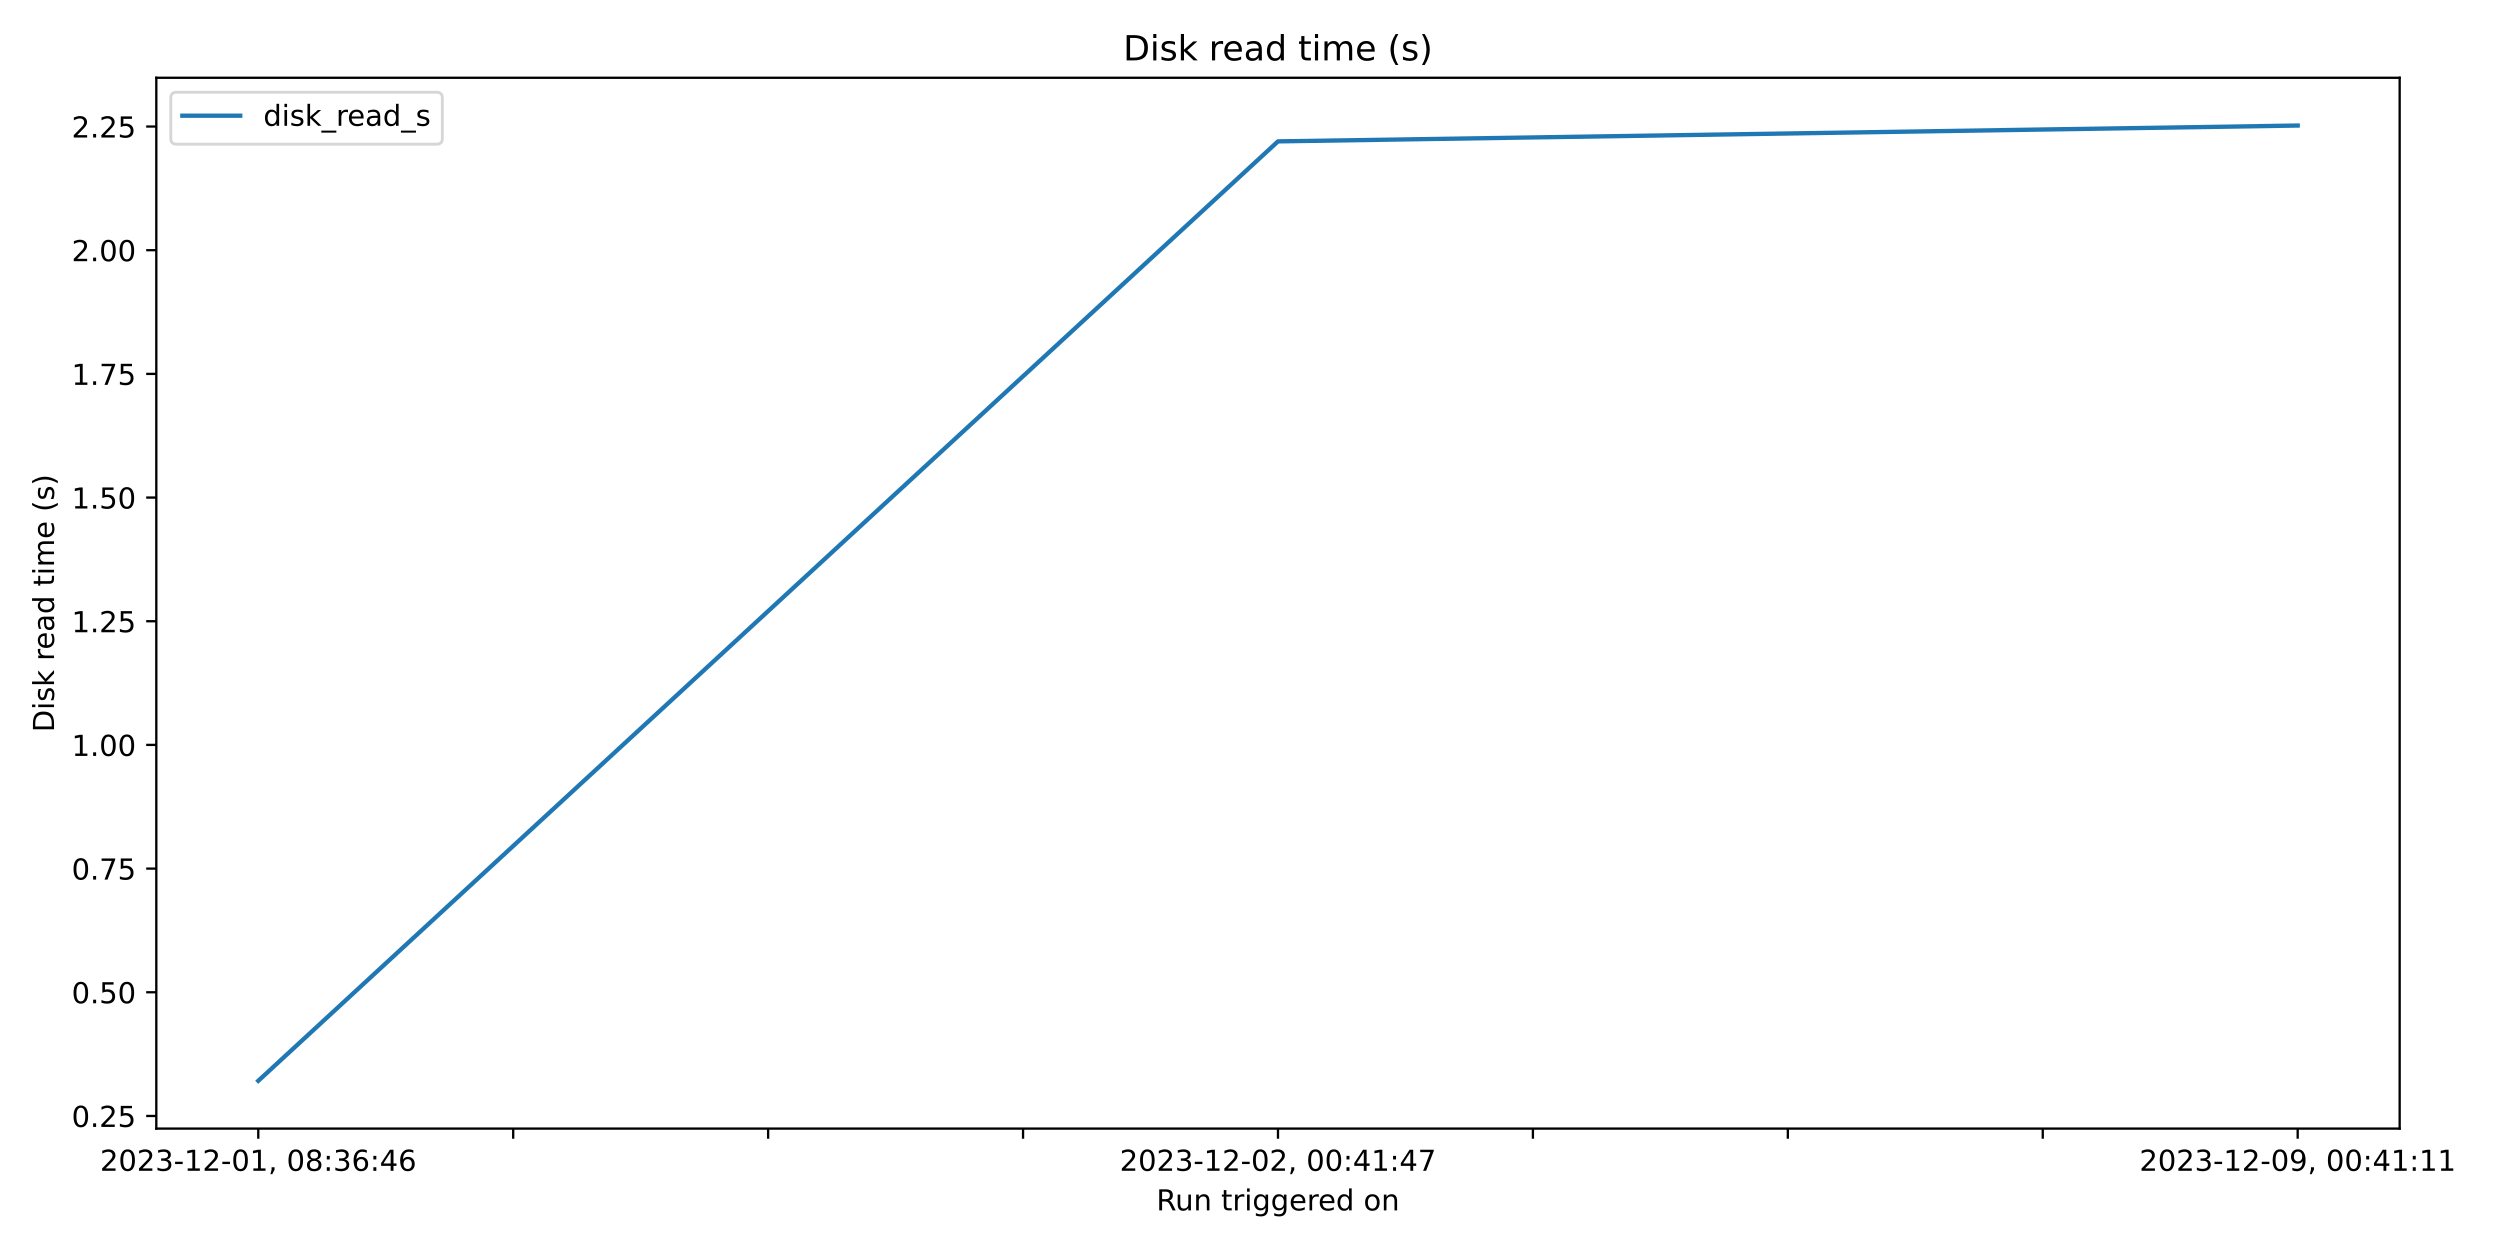
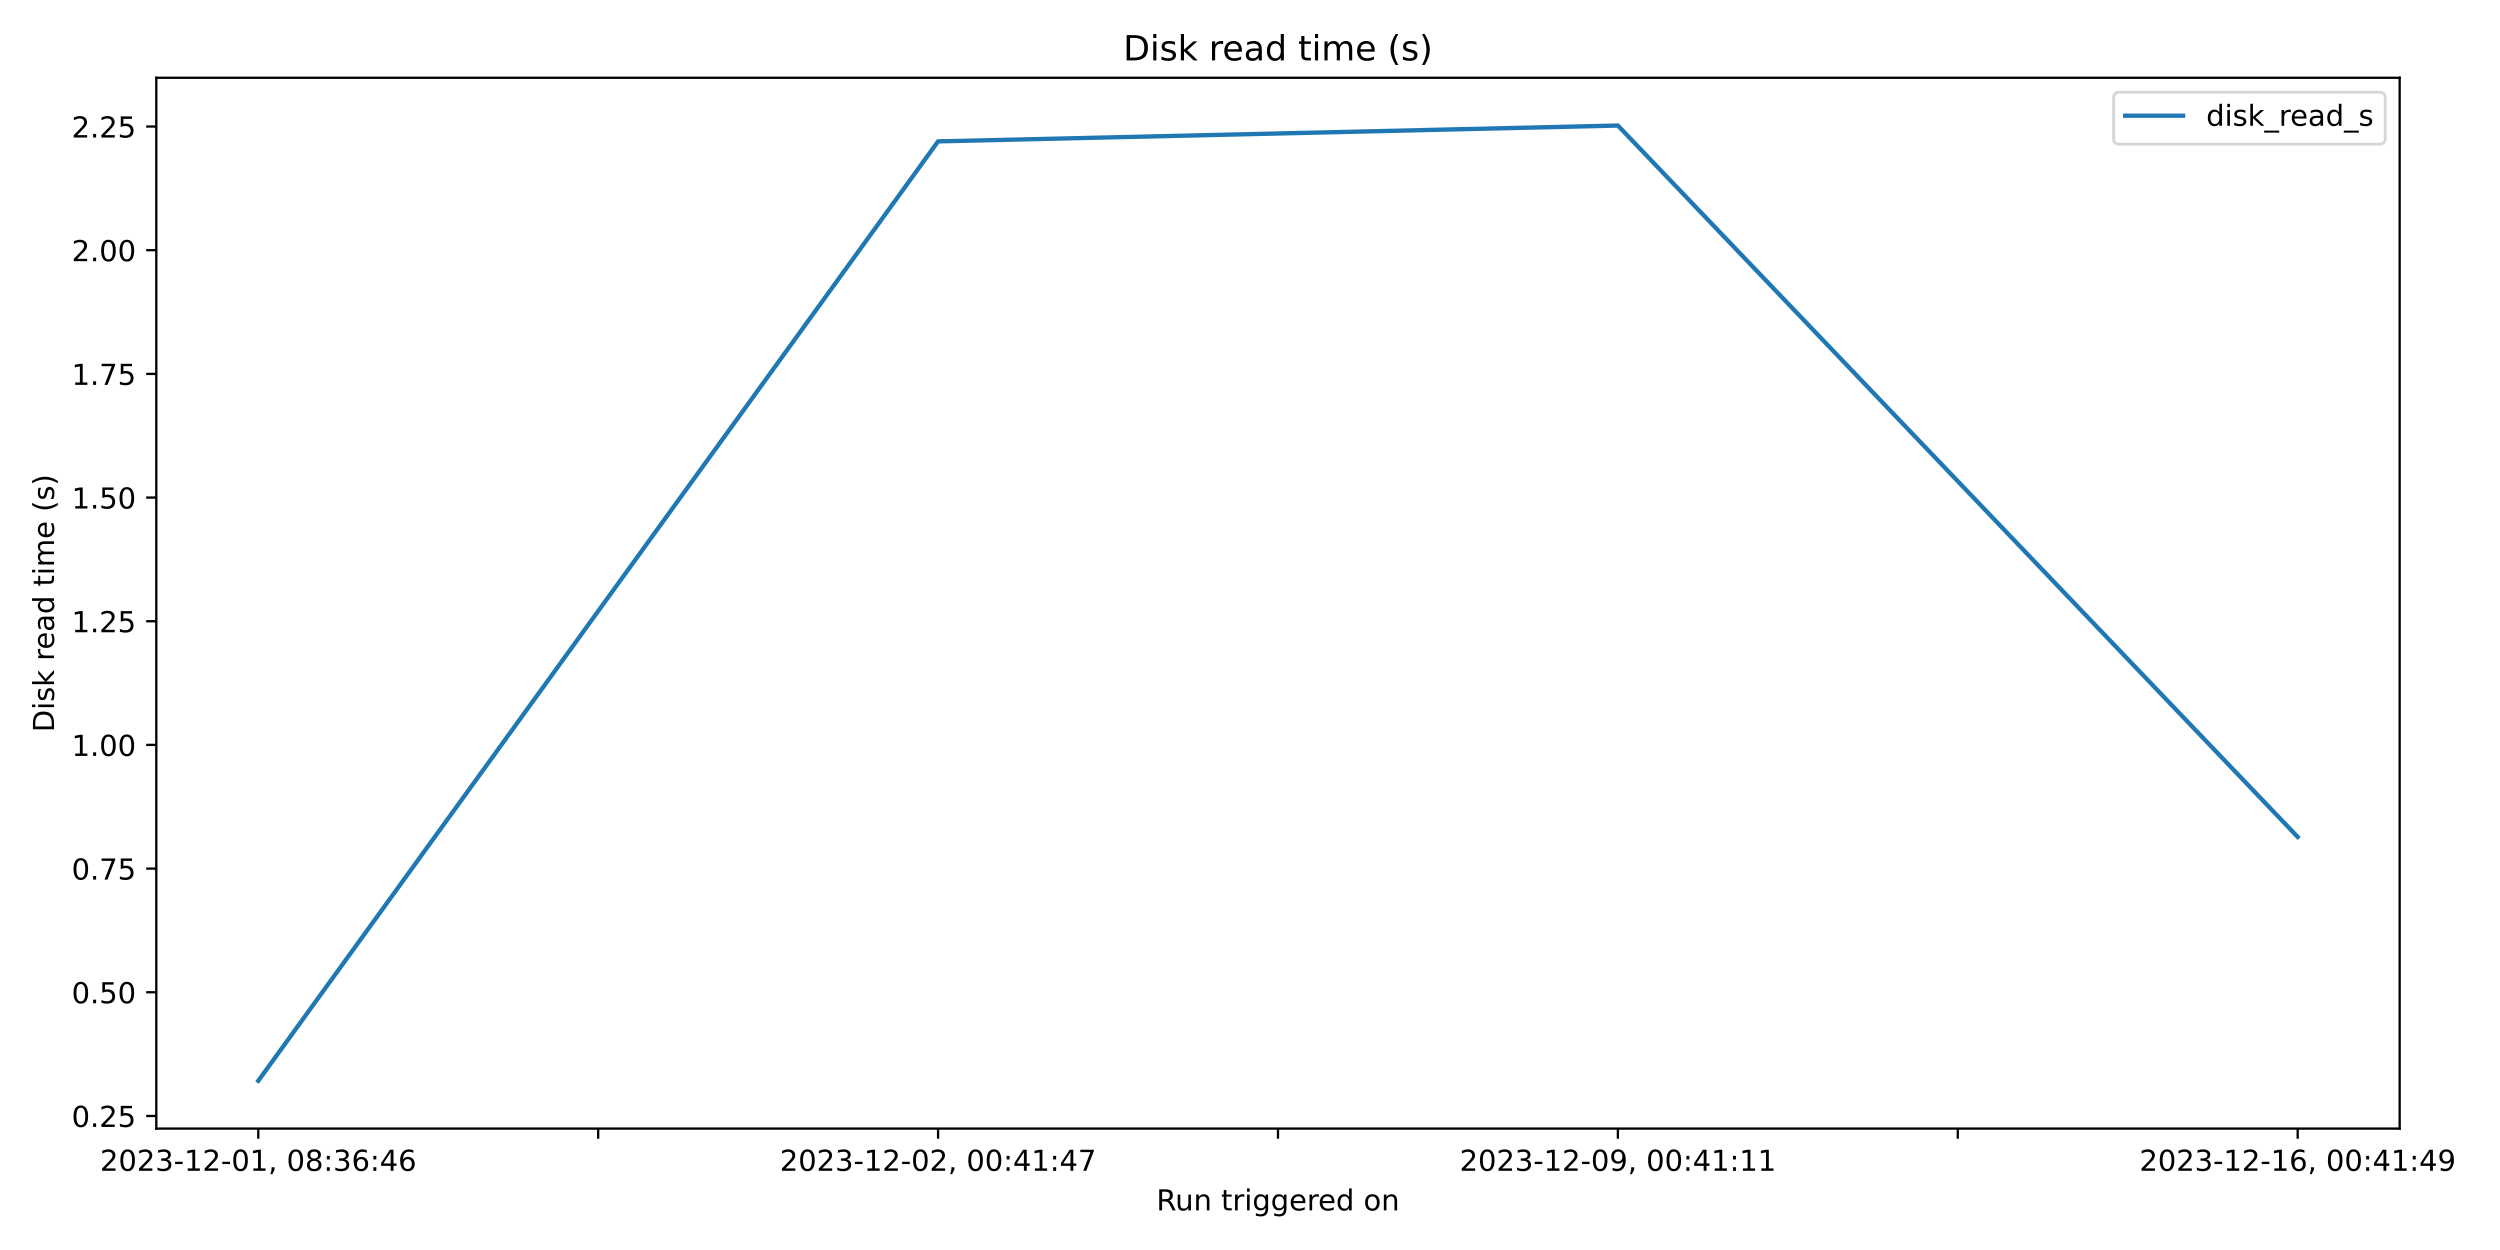
<svg xmlns="http://www.w3.org/2000/svg" xmlns:xlink="http://www.w3.org/1999/xlink" width="864pt" height="432pt" viewBox="0 0 864 432" version="1.1">
  <defs>
    <style type="text/css">*{stroke-linejoin: round; stroke-linecap: butt}</style>
  </defs>
  <g id="figure_1">
    <g id="patch_1">
      <path d="M 0 432  L 864 432  L 864 0  L 0 0  z " style="fill: #ffffff" />
    </g>
    <g id="axes_1">
      <g id="patch_2">
        <path d="M 54.02 390.04  L 829.321 390.04  L 829.321 26.88  L 54.02 26.88  z " style="fill: #ffffff" />
      </g>
      <g id="matplotlib.axis_1">
        <g id="xtick_1">
          <g id="line2d_1">
            <defs>
-               <path id="m544ac8b5ae" d="M 0 0  L 0 3.5  " style="stroke: #000000; stroke-width: 0.8" />
+               <path id="mc247a9d60a" d="M 0 0  L 0 3.5  " style="stroke: #000000; stroke-width: 0.8" />
            </defs>
            <g>
-               <use xlink:href="#m544ac8b5ae" x="89.261" y="390.04" style="stroke: #000000; stroke-width: 0.8" />
+               <use xlink:href="#mc247a9d60a" x="89.261" y="390.04" style="stroke: #000000; stroke-width: 0.8" />
            </g>
          </g>
          <g id="text_1">
            <g transform="translate(34.56878 404.6384) scale(0.1 -0.1)">
              <defs>
                <path id="DejaVuSans-32" d="M 1228 531  L 3431 531  L 3431 0  L 469 0  L 469 531  Q 828 903 1448 1529  Q 2069 2156 2228 2338  Q 2531 2678 2651 2914  Q 2772 3150 2772 3378  Q 2772 3750 2511 3984  Q 2250 4219 1831 4219  Q 1534 4219 1204 4116  Q 875 4013 500 3803  L 500 4441  Q 881 4594 1212 4672  Q 1544 4750 1819 4750  Q 2544 4750 2975 4387  Q 3406 4025 3406 3419  Q 3406 3131 3298 2873  Q 3191 2616 2906 2266  Q 2828 2175 2409 1742  Q 1991 1309 1228 531  z " transform="scale(0.015625)" />
                <path id="DejaVuSans-30" d="M 2034 4250  Q 1547 4250 1301 3770  Q 1056 3291 1056 2328  Q 1056 1369 1301 889  Q 1547 409 2034 409  Q 2525 409 2770 889  Q 3016 1369 3016 2328  Q 3016 3291 2770 3770  Q 2525 4250 2034 4250  z M 2034 4750  Q 2819 4750 3233 4129  Q 3647 3509 3647 2328  Q 3647 1150 3233 529  Q 2819 -91 2034 -91  Q 1250 -91 836 529  Q 422 1150 422 2328  Q 422 3509 836 4129  Q 1250 4750 2034 4750  z " transform="scale(0.015625)" />
                <path id="DejaVuSans-33" d="M 2597 2516  Q 3050 2419 3304 2112  Q 3559 1806 3559 1356  Q 3559 666 3084 287  Q 2609 -91 1734 -91  Q 1441 -91 1130 -33  Q 819 25 488 141  L 488 750  Q 750 597 1062 519  Q 1375 441 1716 441  Q 2309 441 2620 675  Q 2931 909 2931 1356  Q 2931 1769 2642 2001  Q 2353 2234 1838 2234  L 1294 2234  L 1294 2753  L 1863 2753  Q 2328 2753 2575 2939  Q 2822 3125 2822 3475  Q 2822 3834 2567 4026  Q 2313 4219 1838 4219  Q 1578 4219 1281 4162  Q 984 4106 628 3988  L 628 4550  Q 988 4650 1302 4700  Q 1616 4750 1894 4750  Q 2613 4750 3031 4423  Q 3450 4097 3450 3541  Q 3450 3153 3228 2886  Q 3006 2619 2597 2516  z " transform="scale(0.015625)" />
                <path id="DejaVuSans-2d" d="M 313 2009  L 1997 2009  L 1997 1497  L 313 1497  L 313 2009  z " transform="scale(0.015625)" />
                <path id="DejaVuSans-31" d="M 794 531  L 1825 531  L 1825 4091  L 703 3866  L 703 4441  L 1819 4666  L 2450 4666  L 2450 531  L 3481 531  L 3481 0  L 794 0  L 794 531  z " transform="scale(0.015625)" />
                <path id="DejaVuSans-2c" d="M 750 794  L 1409 794  L 1409 256  L 897 -744  L 494 -744  L 750 256  L 750 794  z " transform="scale(0.015625)" />
                <path id="DejaVuSans-20" transform="scale(0.015625)" />
                <path id="DejaVuSans-38" d="M 2034 2216  Q 1584 2216 1326 1975  Q 1069 1734 1069 1313  Q 1069 891 1326 650  Q 1584 409 2034 409  Q 2484 409 2743 651  Q 3003 894 3003 1313  Q 3003 1734 2745 1975  Q 2488 2216 2034 2216  z M 1403 2484  Q 997 2584 770 2862  Q 544 3141 544 3541  Q 544 4100 942 4425  Q 1341 4750 2034 4750  Q 2731 4750 3128 4425  Q 3525 4100 3525 3541  Q 3525 3141 3298 2862  Q 3072 2584 2669 2484  Q 3125 2378 3379 2068  Q 3634 1759 3634 1313  Q 3634 634 3220 271  Q 2806 -91 2034 -91  Q 1263 -91 848 271  Q 434 634 434 1313  Q 434 1759 690 2068  Q 947 2378 1403 2484  z M 1172 3481  Q 1172 3119 1398 2916  Q 1625 2713 2034 2713  Q 2441 2713 2670 2916  Q 2900 3119 2900 3481  Q 2900 3844 2670 4047  Q 2441 4250 2034 4250  Q 1625 4250 1398 4047  Q 1172 3844 1172 3481  z " transform="scale(0.015625)" />
                <path id="DejaVuSans-3a" d="M 750 794  L 1409 794  L 1409 0  L 750 0  L 750 794  z M 750 3309  L 1409 3309  L 1409 2516  L 750 2516  L 750 3309  z " transform="scale(0.015625)" />
                <path id="DejaVuSans-36" d="M 2113 2584  Q 1688 2584 1439 2293  Q 1191 2003 1191 1497  Q 1191 994 1439 701  Q 1688 409 2113 409  Q 2538 409 2786 701  Q 3034 994 3034 1497  Q 3034 2003 2786 2293  Q 2538 2584 2113 2584  z M 3366 4563  L 3366 3988  Q 3128 4100 2886 4159  Q 2644 4219 2406 4219  Q 1781 4219 1451 3797  Q 1122 3375 1075 2522  Q 1259 2794 1537 2939  Q 1816 3084 2150 3084  Q 2853 3084 3261 2657  Q 3669 2231 3669 1497  Q 3669 778 3244 343  Q 2819 -91 2113 -91  Q 1303 -91 875 529  Q 447 1150 447 2328  Q 447 3434 972 4092  Q 1497 4750 2381 4750  Q 2619 4750 2861 4703  Q 3103 4656 3366 4563  z " transform="scale(0.015625)" />
                <path id="DejaVuSans-34" d="M 2419 4116  L 825 1625  L 2419 1625  L 2419 4116  z M 2253 4666  L 3047 4666  L 3047 1625  L 3713 1625  L 3713 1100  L 3047 1100  L 3047 0  L 2419 0  L 2419 1100  L 313 1100  L 313 1709  L 2253 4666  z " transform="scale(0.015625)" />
              </defs>
              <use xlink:href="#DejaVuSans-32" />
              <use xlink:href="#DejaVuSans-30" x="63.623" />
              <use xlink:href="#DejaVuSans-32" x="127.246" />
              <use xlink:href="#DejaVuSans-33" x="190.869" />
              <use xlink:href="#DejaVuSans-2d" x="254.492" />
              <use xlink:href="#DejaVuSans-31" x="290.576" />
              <use xlink:href="#DejaVuSans-32" x="354.199" />
              <use xlink:href="#DejaVuSans-2d" x="417.822" />
              <use xlink:href="#DejaVuSans-30" x="453.906" />
              <use xlink:href="#DejaVuSans-31" x="517.529" />
              <use xlink:href="#DejaVuSans-2c" x="581.152" />
              <use xlink:href="#DejaVuSans-20" x="612.939" />
              <use xlink:href="#DejaVuSans-30" x="644.727" />
              <use xlink:href="#DejaVuSans-38" x="708.35" />
              <use xlink:href="#DejaVuSans-3a" x="771.973" />
              <use xlink:href="#DejaVuSans-33" x="805.664" />
              <use xlink:href="#DejaVuSans-36" x="869.287" />
              <use xlink:href="#DejaVuSans-3a" x="932.91" />
              <use xlink:href="#DejaVuSans-34" x="966.602" />
              <use xlink:href="#DejaVuSans-36" x="1030.225" />
            </g>
          </g>
        </g>
        <g id="xtick_2">
          <g id="line2d_2">
            <g>
-               <use xlink:href="#m544ac8b5ae" x="177.363" y="390.04" style="stroke: #000000; stroke-width: 0.8" />
+               <use xlink:href="#mc247a9d60a" x="206.731" y="390.04" style="stroke: #000000; stroke-width: 0.8" />
            </g>
          </g>
        </g>
        <g id="xtick_3">
          <g id="line2d_3">
            <g>
-               <use xlink:href="#m544ac8b5ae" x="265.466" y="390.04" style="stroke: #000000; stroke-width: 0.8" />
-             </g>
-           </g>
-         </g>
-         <g id="xtick_4">
-           <g id="line2d_4">
-             <g>
-               <use xlink:href="#m544ac8b5ae" x="353.568" y="390.04" style="stroke: #000000; stroke-width: 0.8" />
-             </g>
-           </g>
-         </g>
-         <g id="xtick_5">
-           <g id="line2d_5">
-             <g>
-               <use xlink:href="#m544ac8b5ae" x="441.671" y="390.04" style="stroke: #000000; stroke-width: 0.8" />
+               <use xlink:href="#mc247a9d60a" x="324.201" y="390.04" style="stroke: #000000; stroke-width: 0.8" />
            </g>
          </g>
          <g id="text_2">
-             <g transform="translate(386.9785 404.6384) scale(0.1 -0.1)">
+             <g transform="translate(269.5086 404.6384) scale(0.1 -0.1)">
              <defs>
                <path id="DejaVuSans-37" d="M 525 4666  L 3525 4666  L 3525 4397  L 1831 0  L 1172 0  L 2766 4134  L 525 4134  L 525 4666  z " transform="scale(0.015625)" />
              </defs>
              <use xlink:href="#DejaVuSans-32" />
              <use xlink:href="#DejaVuSans-30" x="63.623" />
              <use xlink:href="#DejaVuSans-32" x="127.246" />
              <use xlink:href="#DejaVuSans-33" x="190.869" />
              <use xlink:href="#DejaVuSans-2d" x="254.492" />
              <use xlink:href="#DejaVuSans-31" x="290.576" />
              <use xlink:href="#DejaVuSans-32" x="354.199" />
              <use xlink:href="#DejaVuSans-2d" x="417.822" />
              <use xlink:href="#DejaVuSans-30" x="453.906" />
              <use xlink:href="#DejaVuSans-32" x="517.529" />
              <use xlink:href="#DejaVuSans-2c" x="581.152" />
              <use xlink:href="#DejaVuSans-20" x="612.939" />
              <use xlink:href="#DejaVuSans-30" x="644.727" />
              <use xlink:href="#DejaVuSans-30" x="708.35" />
              <use xlink:href="#DejaVuSans-3a" x="771.973" />
              <use xlink:href="#DejaVuSans-34" x="805.664" />
              <use xlink:href="#DejaVuSans-31" x="869.287" />
              <use xlink:href="#DejaVuSans-3a" x="932.91" />
              <use xlink:href="#DejaVuSans-34" x="966.602" />
              <use xlink:href="#DejaVuSans-37" x="1030.225" />
            </g>
          </g>
        </g>
-         <g id="xtick_6">
-           <g id="line2d_6">
-             <g>
-               <use xlink:href="#m544ac8b5ae" x="529.773" y="390.04" style="stroke: #000000; stroke-width: 0.8" />
-             </g>
-           </g>
-         </g>
-         <g id="xtick_7">
-           <g id="line2d_7">
-             <g>
-               <use xlink:href="#m544ac8b5ae" x="617.876" y="390.04" style="stroke: #000000; stroke-width: 0.8" />
-             </g>
-           </g>
-         </g>
-         <g id="xtick_8">
-           <g id="line2d_8">
-             <g>
-               <use xlink:href="#m544ac8b5ae" x="705.978" y="390.04" style="stroke: #000000; stroke-width: 0.8" />
-             </g>
-           </g>
-         </g>
-         <g id="xtick_9">
-           <g id="line2d_9">
-             <g>
-               <use xlink:href="#m544ac8b5ae" x="794.08" y="390.04" style="stroke: #000000; stroke-width: 0.8" />
+         <g id="xtick_4">
+           <g id="line2d_4">
+             <g>
+               <use xlink:href="#mc247a9d60a" x="441.671" y="390.04" style="stroke: #000000; stroke-width: 0.8" />
+             </g>
+           </g>
+         </g>
+         <g id="xtick_5">
+           <g id="line2d_5">
+             <g>
+               <use xlink:href="#mc247a9d60a" x="559.141" y="390.04" style="stroke: #000000; stroke-width: 0.8" />
            </g>
          </g>
          <g id="text_3">
-             <g transform="translate(739.3882 404.6384) scale(0.1 -0.1)">
+             <g transform="translate(504.4484 404.6384) scale(0.1 -0.1)">
              <defs>
                <path id="DejaVuSans-39" d="M 703 97  L 703 672  Q 941 559 1184 500  Q 1428 441 1663 441  Q 2288 441 2617 861  Q 2947 1281 2994 2138  Q 2813 1869 2534 1725  Q 2256 1581 1919 1581  Q 1219 1581 811 2004  Q 403 2428 403 3163  Q 403 3881 828 4315  Q 1253 4750 1959 4750  Q 2769 4750 3195 4129  Q 3622 3509 3622 2328  Q 3622 1225 3098 567  Q 2575 -91 1691 -91  Q 1453 -91 1209 -44  Q 966 3 703 97  z M 1959 2075  Q 2384 2075 2632 2365  Q 2881 2656 2881 3163  Q 2881 3666 2632 3958  Q 2384 4250 1959 4250  Q 1534 4250 1286 3958  Q 1038 3666 1038 3163  Q 1038 2656 1286 2365  Q 1534 2075 1959 2075  z " transform="scale(0.015625)" />
              </defs>
              <use xlink:href="#DejaVuSans-32" />
              <use xlink:href="#DejaVuSans-30" x="63.623" />
              <use xlink:href="#DejaVuSans-32" x="127.246" />
              <use xlink:href="#DejaVuSans-33" x="190.869" />
              <use xlink:href="#DejaVuSans-2d" x="254.492" />
              <use xlink:href="#DejaVuSans-31" x="290.576" />
              <use xlink:href="#DejaVuSans-32" x="354.199" />
              <use xlink:href="#DejaVuSans-2d" x="417.822" />
              <use xlink:href="#DejaVuSans-30" x="453.906" />
              <use xlink:href="#DejaVuSans-39" x="517.529" />
              <use xlink:href="#DejaVuSans-2c" x="581.152" />
              <use xlink:href="#DejaVuSans-20" x="612.939" />
              <use xlink:href="#DejaVuSans-30" x="644.727" />
              <use xlink:href="#DejaVuSans-30" x="708.35" />
              <use xlink:href="#DejaVuSans-3a" x="771.973" />
              <use xlink:href="#DejaVuSans-34" x="805.664" />
              <use xlink:href="#DejaVuSans-31" x="869.287" />
              <use xlink:href="#DejaVuSans-3a" x="932.91" />
              <use xlink:href="#DejaVuSans-31" x="966.602" />
              <use xlink:href="#DejaVuSans-31" x="1030.225" />
            </g>
          </g>
        </g>
-         <g id="text_4">
+         <g id="xtick_6">
+           <g id="line2d_6">
+             <g>
+               <use xlink:href="#mc247a9d60a" x="676.61" y="390.04" style="stroke: #000000; stroke-width: 0.8" />
+             </g>
+           </g>
+         </g>
+         <g id="xtick_7">
+           <g id="line2d_7">
+             <g>
+               <use xlink:href="#mc247a9d60a" x="794.08" y="390.04" style="stroke: #000000; stroke-width: 0.8" />
+             </g>
+           </g>
+           <g id="text_4">
+             <g transform="translate(739.3882 404.6384) scale(0.1 -0.1)">
+               <use xlink:href="#DejaVuSans-32" />
+               <use xlink:href="#DejaVuSans-30" x="63.623" />
+               <use xlink:href="#DejaVuSans-32" x="127.246" />
+               <use xlink:href="#DejaVuSans-33" x="190.869" />
+               <use xlink:href="#DejaVuSans-2d" x="254.492" />
+               <use xlink:href="#DejaVuSans-31" x="290.576" />
+               <use xlink:href="#DejaVuSans-32" x="354.199" />
+               <use xlink:href="#DejaVuSans-2d" x="417.822" />
+               <use xlink:href="#DejaVuSans-31" x="453.906" />
+               <use xlink:href="#DejaVuSans-36" x="517.529" />
+               <use xlink:href="#DejaVuSans-2c" x="581.152" />
+               <use xlink:href="#DejaVuSans-20" x="612.939" />
+               <use xlink:href="#DejaVuSans-30" x="644.727" />
+               <use xlink:href="#DejaVuSans-30" x="708.35" />
+               <use xlink:href="#DejaVuSans-3a" x="771.973" />
+               <use xlink:href="#DejaVuSans-34" x="805.664" />
+               <use xlink:href="#DejaVuSans-31" x="869.287" />
+               <use xlink:href="#DejaVuSans-3a" x="932.91" />
+               <use xlink:href="#DejaVuSans-34" x="966.602" />
+               <use xlink:href="#DejaVuSans-39" x="1030.225" />
+             </g>
+           </g>
+         </g>
+         <g id="text_5">
          <g transform="translate(399.6543 418.3166) scale(0.1 -0.1)">
            <defs>
              <path id="DejaVuSans-52" d="M 2841 2188  Q 3044 2119 3236 1894  Q 3428 1669 3622 1275  L 4263 0  L 3584 0  L 2988 1197  Q 2756 1666 2539 1819  Q 2322 1972 1947 1972  L 1259 1972  L 1259 0  L 628 0  L 628 4666  L 2053 4666  Q 2853 4666 3247 4331  Q 3641 3997 3641 3322  Q 3641 2881 3436 2590  Q 3231 2300 2841 2188  z M 1259 4147  L 1259 2491  L 2053 2491  Q 2509 2491 2742 2702  Q 2975 2913 2975 3322  Q 2975 3731 2742 3939  Q 2509 4147 2053 4147  L 1259 4147  z " transform="scale(0.015625)" />
              <path id="DejaVuSans-75" d="M 544 1381  L 544 3500  L 1119 3500  L 1119 1403  Q 1119 906 1312 657  Q 1506 409 1894 409  Q 2359 409 2629 706  Q 2900 1003 2900 1516  L 2900 3500  L 3475 3500  L 3475 0  L 2900 0  L 2900 538  Q 2691 219 2414 64  Q 2138 -91 1772 -91  Q 1169 -91 856 284  Q 544 659 544 1381  z M 1991 3584  L 1991 3584  z " transform="scale(0.015625)" />
              <path id="DejaVuSans-6e" d="M 3513 2113  L 3513 0  L 2938 0  L 2938 2094  Q 2938 2591 2744 2837  Q 2550 3084 2163 3084  Q 1697 3084 1428 2787  Q 1159 2491 1159 1978  L 1159 0  L 581 0  L 581 3500  L 1159 3500  L 1159 2956  Q 1366 3272 1645 3428  Q 1925 3584 2291 3584  Q 2894 3584 3203 3211  Q 3513 2838 3513 2113  z " transform="scale(0.015625)" />
              <path id="DejaVuSans-74" d="M 1172 4494  L 1172 3500  L 2356 3500  L 2356 3053  L 1172 3053  L 1172 1153  Q 1172 725 1289 603  Q 1406 481 1766 481  L 2356 481  L 2356 0  L 1766 0  Q 1100 0 847 248  Q 594 497 594 1153  L 594 3053  L 172 3053  L 172 3500  L 594 3500  L 594 4494  L 1172 4494  z " transform="scale(0.015625)" />
              <path id="DejaVuSans-72" d="M 2631 2963  Q 2534 3019 2420 3045  Q 2306 3072 2169 3072  Q 1681 3072 1420 2755  Q 1159 2438 1159 1844  L 1159 0  L 581 0  L 581 3500  L 1159 3500  L 1159 2956  Q 1341 3275 1631 3429  Q 1922 3584 2338 3584  Q 2397 3584 2469 3576  Q 2541 3569 2628 3553  L 2631 2963  z " transform="scale(0.015625)" />
              <path id="DejaVuSans-69" d="M 603 3500  L 1178 3500  L 1178 0  L 603 0  L 603 3500  z M 603 4863  L 1178 4863  L 1178 4134  L 603 4134  L 603 4863  z " transform="scale(0.015625)" />
              <path id="DejaVuSans-67" d="M 2906 1791  Q 2906 2416 2648 2759  Q 2391 3103 1925 3103  Q 1463 3103 1205 2759  Q 947 2416 947 1791  Q 947 1169 1205 825  Q 1463 481 1925 481  Q 2391 481 2648 825  Q 2906 1169 2906 1791  z M 3481 434  Q 3481 -459 3084 -895  Q 2688 -1331 1869 -1331  Q 1566 -1331 1297 -1286  Q 1028 -1241 775 -1147  L 775 -588  Q 1028 -725 1275 -790  Q 1522 -856 1778 -856  Q 2344 -856 2625 -561  Q 2906 -266 2906 331  L 2906 616  Q 2728 306 2450 153  Q 2172 0 1784 0  Q 1141 0 747 490  Q 353 981 353 1791  Q 353 2603 747 3093  Q 1141 3584 1784 3584  Q 2172 3584 2450 3431  Q 2728 3278 2906 2969  L 2906 3500  L 3481 3500  L 3481 434  z " transform="scale(0.015625)" />
              <path id="DejaVuSans-65" d="M 3597 1894  L 3597 1613  L 953 1613  Q 991 1019 1311 708  Q 1631 397 2203 397  Q 2534 397 2845 478  Q 3156 559 3463 722  L 3463 178  Q 3153 47 2828 -22  Q 2503 -91 2169 -91  Q 1331 -91 842 396  Q 353 884 353 1716  Q 353 2575 817 3079  Q 1281 3584 2069 3584  Q 2775 3584 3186 3129  Q 3597 2675 3597 1894  z M 3022 2063  Q 3016 2534 2758 2815  Q 2500 3097 2075 3097  Q 1594 3097 1305 2825  Q 1016 2553 972 2059  L 3022 2063  z " transform="scale(0.015625)" />
              <path id="DejaVuSans-64" d="M 2906 2969  L 2906 4863  L 3481 4863  L 3481 0  L 2906 0  L 2906 525  Q 2725 213 2448 61  Q 2172 -91 1784 -91  Q 1150 -91 751 415  Q 353 922 353 1747  Q 353 2572 751 3078  Q 1150 3584 1784 3584  Q 2172 3584 2448 3432  Q 2725 3281 2906 2969  z M 947 1747  Q 947 1113 1208 752  Q 1469 391 1925 391  Q 2381 391 2643 752  Q 2906 1113 2906 1747  Q 2906 2381 2643 2742  Q 2381 3103 1925 3103  Q 1469 3103 1208 2742  Q 947 2381 947 1747  z " transform="scale(0.015625)" />
              <path id="DejaVuSans-6f" d="M 1959 3097  Q 1497 3097 1228 2736  Q 959 2375 959 1747  Q 959 1119 1226 758  Q 1494 397 1959 397  Q 2419 397 2687 759  Q 2956 1122 2956 1747  Q 2956 2369 2687 2733  Q 2419 3097 1959 3097  z M 1959 3584  Q 2709 3584 3137 3096  Q 3566 2609 3566 1747  Q 3566 888 3137 398  Q 2709 -91 1959 -91  Q 1206 -91 779 398  Q 353 888 353 1747  Q 353 2609 779 3096  Q 1206 3584 1959 3584  z " transform="scale(0.015625)" />
            </defs>
            <use xlink:href="#DejaVuSans-52" />
            <use xlink:href="#DejaVuSans-75" x="64.982" />
            <use xlink:href="#DejaVuSans-6e" x="128.361" />
            <use xlink:href="#DejaVuSans-20" x="191.74" />
            <use xlink:href="#DejaVuSans-74" x="223.527" />
            <use xlink:href="#DejaVuSans-72" x="262.736" />
            <use xlink:href="#DejaVuSans-69" x="303.85" />
            <use xlink:href="#DejaVuSans-67" x="331.633" />
            <use xlink:href="#DejaVuSans-67" x="395.109" />
            <use xlink:href="#DejaVuSans-65" x="458.586" />
            <use xlink:href="#DejaVuSans-72" x="520.109" />
            <use xlink:href="#DejaVuSans-65" x="558.973" />
            <use xlink:href="#DejaVuSans-64" x="620.496" />
            <use xlink:href="#DejaVuSans-20" x="683.973" />
            <use xlink:href="#DejaVuSans-6f" x="715.76" />
            <use xlink:href="#DejaVuSans-6e" x="776.941" />
          </g>
        </g>
      </g>
      <g id="matplotlib.axis_2">
        <g id="ytick_1">
-           <g id="line2d_10">
+           <g id="line2d_8">
            <defs>
-               <path id="mfdc1f21364" d="M 0 0  L -3.5 0  " style="stroke: #000000; stroke-width: 0.8" />
+               <path id="m2380d04ab7" d="M 0 0  L -3.5 0  " style="stroke: #000000; stroke-width: 0.8" />
            </defs>
            <g>
-               <use xlink:href="#mfdc1f21364" x="54.02" y="385.672" style="stroke: #000000; stroke-width: 0.8" />
-             </g>
-           </g>
-           <g id="text_5">
+               <use xlink:href="#m2380d04ab7" x="54.02" y="385.672" style="stroke: #000000; stroke-width: 0.8" />
+             </g>
+           </g>
+           <g id="text_6">
            <g transform="translate(24.75437 389.4709) scale(0.1 -0.1)">
              <defs>
                <path id="DejaVuSans-2e" d="M 684 794  L 1344 794  L 1344 0  L 684 0  L 684 794  z " transform="scale(0.015625)" />
                <path id="DejaVuSans-35" d="M 691 4666  L 3169 4666  L 3169 4134  L 1269 4134  L 1269 2991  Q 1406 3038 1543 3061  Q 1681 3084 1819 3084  Q 2600 3084 3056 2656  Q 3513 2228 3513 1497  Q 3513 744 3044 326  Q 2575 -91 1722 -91  Q 1428 -91 1123 -41  Q 819 9 494 109  L 494 744  Q 775 591 1075 516  Q 1375 441 1709 441  Q 2250 441 2565 725  Q 2881 1009 2881 1497  Q 2881 1984 2565 2268  Q 2250 2553 1709 2553  Q 1456 2553 1204 2497  Q 953 2441 691 2322  L 691 4666  z " transform="scale(0.015625)" />
              </defs>
              <use xlink:href="#DejaVuSans-30" />
              <use xlink:href="#DejaVuSans-2e" x="63.623" />
              <use xlink:href="#DejaVuSans-32" x="95.41" />
              <use xlink:href="#DejaVuSans-35" x="159.033" />
            </g>
          </g>
        </g>
        <g id="ytick_2">
-           <g id="line2d_11">
-             <g>
-               <use xlink:href="#mfdc1f21364" x="54.02" y="342.929" style="stroke: #000000; stroke-width: 0.8" />
-             </g>
-           </g>
-           <g id="text_6">
+           <g id="line2d_9">
+             <g>
+               <use xlink:href="#m2380d04ab7" x="54.02" y="342.929" style="stroke: #000000; stroke-width: 0.8" />
+             </g>
+           </g>
+           <g id="text_7">
            <g transform="translate(24.75437 346.7281) scale(0.1 -0.1)">
              <use xlink:href="#DejaVuSans-30" />
              <use xlink:href="#DejaVuSans-2e" x="63.623" />
              <use xlink:href="#DejaVuSans-35" x="95.41" />
              <use xlink:href="#DejaVuSans-30" x="159.033" />
            </g>
          </g>
        </g>
        <g id="ytick_3">
-           <g id="line2d_12">
-             <g>
-               <use xlink:href="#mfdc1f21364" x="54.02" y="300.186" style="stroke: #000000; stroke-width: 0.8" />
-             </g>
-           </g>
-           <g id="text_7">
+           <g id="line2d_10">
+             <g>
+               <use xlink:href="#m2380d04ab7" x="54.02" y="300.186" style="stroke: #000000; stroke-width: 0.8" />
+             </g>
+           </g>
+           <g id="text_8">
            <g transform="translate(24.75437 303.9853) scale(0.1 -0.1)">
              <use xlink:href="#DejaVuSans-30" />
              <use xlink:href="#DejaVuSans-2e" x="63.623" />
              <use xlink:href="#DejaVuSans-37" x="95.41" />
              <use xlink:href="#DejaVuSans-35" x="159.033" />
            </g>
          </g>
        </g>
        <g id="ytick_4">
-           <g id="line2d_13">
-             <g>
-               <use xlink:href="#mfdc1f21364" x="54.02" y="257.443" style="stroke: #000000; stroke-width: 0.8" />
-             </g>
-           </g>
-           <g id="text_8">
+           <g id="line2d_11">
+             <g>
+               <use xlink:href="#m2380d04ab7" x="54.02" y="257.443" style="stroke: #000000; stroke-width: 0.8" />
+             </g>
+           </g>
+           <g id="text_9">
            <g transform="translate(24.75437 261.2425) scale(0.1 -0.1)">
              <use xlink:href="#DejaVuSans-31" />
              <use xlink:href="#DejaVuSans-2e" x="63.623" />
              <use xlink:href="#DejaVuSans-30" x="95.41" />
              <use xlink:href="#DejaVuSans-30" x="159.033" />
            </g>
          </g>
        </g>
        <g id="ytick_5">
-           <g id="line2d_14">
-             <g>
-               <use xlink:href="#mfdc1f21364" x="54.02" y="214.7" style="stroke: #000000; stroke-width: 0.8" />
-             </g>
-           </g>
-           <g id="text_9">
+           <g id="line2d_12">
+             <g>
+               <use xlink:href="#m2380d04ab7" x="54.02" y="214.7" style="stroke: #000000; stroke-width: 0.8" />
+             </g>
+           </g>
+           <g id="text_10">
            <g transform="translate(24.75437 218.4997) scale(0.1 -0.1)">
              <use xlink:href="#DejaVuSans-31" />
              <use xlink:href="#DejaVuSans-2e" x="63.623" />
              <use xlink:href="#DejaVuSans-32" x="95.41" />
              <use xlink:href="#DejaVuSans-35" x="159.033" />
            </g>
          </g>
        </g>
        <g id="ytick_6">
-           <g id="line2d_15">
-             <g>
-               <use xlink:href="#mfdc1f21364" x="54.02" y="171.958" style="stroke: #000000; stroke-width: 0.8" />
-             </g>
-           </g>
-           <g id="text_10">
+           <g id="line2d_13">
+             <g>
+               <use xlink:href="#m2380d04ab7" x="54.02" y="171.958" style="stroke: #000000; stroke-width: 0.8" />
+             </g>
+           </g>
+           <g id="text_11">
            <g transform="translate(24.75437 175.7569) scale(0.1 -0.1)">
              <use xlink:href="#DejaVuSans-31" />
              <use xlink:href="#DejaVuSans-2e" x="63.623" />
              <use xlink:href="#DejaVuSans-35" x="95.41" />
              <use xlink:href="#DejaVuSans-30" x="159.033" />
            </g>
          </g>
        </g>
        <g id="ytick_7">
-           <g id="line2d_16">
-             <g>
-               <use xlink:href="#mfdc1f21364" x="54.02" y="129.215" style="stroke: #000000; stroke-width: 0.8" />
-             </g>
-           </g>
-           <g id="text_11">
+           <g id="line2d_14">
+             <g>
+               <use xlink:href="#m2380d04ab7" x="54.02" y="129.215" style="stroke: #000000; stroke-width: 0.8" />
+             </g>
+           </g>
+           <g id="text_12">
            <g transform="translate(24.75437 133.0141) scale(0.1 -0.1)">
              <use xlink:href="#DejaVuSans-31" />
              <use xlink:href="#DejaVuSans-2e" x="63.623" />
              <use xlink:href="#DejaVuSans-37" x="95.41" />
              <use xlink:href="#DejaVuSans-35" x="159.033" />
            </g>
          </g>
        </g>
        <g id="ytick_8">
-           <g id="line2d_17">
-             <g>
-               <use xlink:href="#mfdc1f21364" x="54.02" y="86.472" style="stroke: #000000; stroke-width: 0.8" />
-             </g>
-           </g>
-           <g id="text_12">
+           <g id="line2d_15">
+             <g>
+               <use xlink:href="#m2380d04ab7" x="54.02" y="86.472" style="stroke: #000000; stroke-width: 0.8" />
+             </g>
+           </g>
+           <g id="text_13">
            <g transform="translate(24.75437 90.27124) scale(0.1 -0.1)">
              <use xlink:href="#DejaVuSans-32" />
              <use xlink:href="#DejaVuSans-2e" x="63.623" />
              <use xlink:href="#DejaVuSans-30" x="95.41" />
              <use xlink:href="#DejaVuSans-30" x="159.033" />
            </g>
          </g>
        </g>
        <g id="ytick_9">
-           <g id="line2d_18">
-             <g>
-               <use xlink:href="#mfdc1f21364" x="54.02" y="43.729" style="stroke: #000000; stroke-width: 0.8" />
-             </g>
-           </g>
-           <g id="text_13">
+           <g id="line2d_16">
+             <g>
+               <use xlink:href="#m2380d04ab7" x="54.02" y="43.729" style="stroke: #000000; stroke-width: 0.8" />
+             </g>
+           </g>
+           <g id="text_14">
            <g transform="translate(24.75437 47.52843) scale(0.1 -0.1)">
              <use xlink:href="#DejaVuSans-32" />
              <use xlink:href="#DejaVuSans-2e" x="63.623" />
              <use xlink:href="#DejaVuSans-32" x="95.41" />
              <use xlink:href="#DejaVuSans-35" x="159.033" />
            </g>
          </g>
        </g>
-         <g id="text_14">
+         <g id="text_15">
          <g transform="translate(18.67469 253.0264) rotate(-90) scale(0.1 -0.1)">
            <defs>
              <path id="DejaVuSans-44" d="M 1259 4147  L 1259 519  L 2022 519  Q 2988 519 3436 956  Q 3884 1394 3884 2338  Q 3884 3275 3436 3711  Q 2988 4147 2022 4147  L 1259 4147  z M 628 4666  L 1925 4666  Q 3281 4666 3915 4102  Q 4550 3538 4550 2338  Q 4550 1131 3912 565  Q 3275 0 1925 0  L 628 0  L 628 4666  z " transform="scale(0.015625)" />
              <path id="DejaVuSans-73" d="M 2834 3397  L 2834 2853  Q 2591 2978 2328 3040  Q 2066 3103 1784 3103  Q 1356 3103 1142 2972  Q 928 2841 928 2578  Q 928 2378 1081 2264  Q 1234 2150 1697 2047  L 1894 2003  Q 2506 1872 2764 1633  Q 3022 1394 3022 966  Q 3022 478 2636 193  Q 2250 -91 1575 -91  Q 1294 -91 989 -36  Q 684 19 347 128  L 347 722  Q 666 556 975 473  Q 1284 391 1588 391  Q 1994 391 2212 530  Q 2431 669 2431 922  Q 2431 1156 2273 1281  Q 2116 1406 1581 1522  L 1381 1569  Q 847 1681 609 1914  Q 372 2147 372 2553  Q 372 3047 722 3315  Q 1072 3584 1716 3584  Q 2034 3584 2315 3537  Q 2597 3491 2834 3397  z " transform="scale(0.015625)" />
              <path id="DejaVuSans-6b" d="M 581 4863  L 1159 4863  L 1159 1991  L 2875 3500  L 3609 3500  L 1753 1863  L 3688 0  L 2938 0  L 1159 1709  L 1159 0  L 581 0  L 581 4863  z " transform="scale(0.015625)" />
              <path id="DejaVuSans-61" d="M 2194 1759  Q 1497 1759 1228 1600  Q 959 1441 959 1056  Q 959 750 1161 570  Q 1363 391 1709 391  Q 2188 391 2477 730  Q 2766 1069 2766 1631  L 2766 1759  L 2194 1759  z M 3341 1997  L 3341 0  L 2766 0  L 2766 531  Q 2569 213 2275 61  Q 1981 -91 1556 -91  Q 1019 -91 701 211  Q 384 513 384 1019  Q 384 1609 779 1909  Q 1175 2209 1959 2209  L 2766 2209  L 2766 2266  Q 2766 2663 2505 2880  Q 2244 3097 1772 3097  Q 1472 3097 1187 3025  Q 903 2953 641 2809  L 641 3341  Q 956 3463 1253 3523  Q 1550 3584 1831 3584  Q 2591 3584 2966 3190  Q 3341 2797 3341 1997  z " transform="scale(0.015625)" />
              <path id="DejaVuSans-6d" d="M 3328 2828  Q 3544 3216 3844 3400  Q 4144 3584 4550 3584  Q 5097 3584 5394 3201  Q 5691 2819 5691 2113  L 5691 0  L 5113 0  L 5113 2094  Q 5113 2597 4934 2840  Q 4756 3084 4391 3084  Q 3944 3084 3684 2787  Q 3425 2491 3425 1978  L 3425 0  L 2847 0  L 2847 2094  Q 2847 2600 2669 2842  Q 2491 3084 2119 3084  Q 1678 3084 1418 2786  Q 1159 2488 1159 1978  L 1159 0  L 581 0  L 581 3500  L 1159 3500  L 1159 2956  Q 1356 3278 1631 3431  Q 1906 3584 2284 3584  Q 2666 3584 2933 3390  Q 3200 3197 3328 2828  z " transform="scale(0.015625)" />
              <path id="DejaVuSans-28" d="M 1984 4856  Q 1566 4138 1362 3434  Q 1159 2731 1159 2009  Q 1159 1288 1364 580  Q 1569 -128 1984 -844  L 1484 -844  Q 1016 -109 783 600  Q 550 1309 550 2009  Q 550 2706 781 3412  Q 1013 4119 1484 4856  L 1984 4856  z " transform="scale(0.015625)" />
              <path id="DejaVuSans-29" d="M 513 4856  L 1013 4856  Q 1481 4119 1714 3412  Q 1947 2706 1947 2009  Q 1947 1309 1714 600  Q 1481 -109 1013 -844  L 513 -844  Q 928 -128 1133 580  Q 1338 1288 1338 2009  Q 1338 2731 1133 3434  Q 928 4138 513 4856  z " transform="scale(0.015625)" />
            </defs>
            <use xlink:href="#DejaVuSans-44" />
            <use xlink:href="#DejaVuSans-69" x="77.002" />
            <use xlink:href="#DejaVuSans-73" x="104.785" />
            <use xlink:href="#DejaVuSans-6b" x="156.885" />
            <use xlink:href="#DejaVuSans-20" x="214.795" />
            <use xlink:href="#DejaVuSans-72" x="246.582" />
            <use xlink:href="#DejaVuSans-65" x="285.445" />
            <use xlink:href="#DejaVuSans-61" x="346.969" />
            <use xlink:href="#DejaVuSans-64" x="408.248" />
            <use xlink:href="#DejaVuSans-20" x="471.725" />
            <use xlink:href="#DejaVuSans-74" x="503.512" />
            <use xlink:href="#DejaVuSans-69" x="542.721" />
            <use xlink:href="#DejaVuSans-6d" x="570.504" />
            <use xlink:href="#DejaVuSans-65" x="667.916" />
            <use xlink:href="#DejaVuSans-20" x="729.439" />
            <use xlink:href="#DejaVuSans-28" x="761.227" />
            <use xlink:href="#DejaVuSans-73" x="800.24" />
            <use xlink:href="#DejaVuSans-29" x="852.34" />
          </g>
        </g>
      </g>
-       <g id="line2d_19">
-         <path d="M 89.261 373.533  L 441.671 48.858  L 794.08 43.387  " clip-path="url(#pa0d5acc895)" style="fill: none; stroke: #1f77b4; stroke-width: 1.5; stroke-linecap: square" />
+       <g id="line2d_17">
+         <path d="M 89.261 373.533  L 324.201 48.858  L 559.141 43.387  L 794.08 289.244  " clip-path="url(#pfaaabf73f9)" style="fill: none; stroke: #1f77b4; stroke-width: 1.5; stroke-linecap: square" />
      </g>
      <g id="patch_3">
        <path d="M 54.02 390.04  L 54.02 26.88  " style="fill: none; stroke: #000000; stroke-width: 0.8; stroke-linejoin: miter; stroke-linecap: square" />
      </g>
      <g id="patch_4">
        <path d="M 829.321 390.04  L 829.321 26.88  " style="fill: none; stroke: #000000; stroke-width: 0.8; stroke-linejoin: miter; stroke-linecap: square" />
      </g>
      <g id="patch_5">
        <path d="M 54.02 390.04  L 829.321 390.04  " style="fill: none; stroke: #000000; stroke-width: 0.8; stroke-linejoin: miter; stroke-linecap: square" />
      </g>
      <g id="patch_6">
        <path d="M 54.02 26.88  L 829.321 26.88  " style="fill: none; stroke: #000000; stroke-width: 0.8; stroke-linejoin: miter; stroke-linecap: square" />
      </g>
-       <g id="text_15">
+       <g id="text_16">
        <g transform="translate(388.191 20.88) scale(0.12 -0.12)">
          <use xlink:href="#DejaVuSans-44" />
          <use xlink:href="#DejaVuSans-69" x="77.002" />
          <use xlink:href="#DejaVuSans-73" x="104.785" />
          <use xlink:href="#DejaVuSans-6b" x="156.885" />
          <use xlink:href="#DejaVuSans-20" x="214.795" />
          <use xlink:href="#DejaVuSans-72" x="246.582" />
          <use xlink:href="#DejaVuSans-65" x="285.445" />
          <use xlink:href="#DejaVuSans-61" x="346.969" />
          <use xlink:href="#DejaVuSans-64" x="408.248" />
          <use xlink:href="#DejaVuSans-20" x="471.725" />
          <use xlink:href="#DejaVuSans-74" x="503.512" />
          <use xlink:href="#DejaVuSans-69" x="542.721" />
          <use xlink:href="#DejaVuSans-6d" x="570.504" />
          <use xlink:href="#DejaVuSans-65" x="667.916" />
          <use xlink:href="#DejaVuSans-20" x="729.439" />
          <use xlink:href="#DejaVuSans-28" x="761.227" />
          <use xlink:href="#DejaVuSans-73" x="800.24" />
          <use xlink:href="#DejaVuSans-29" x="852.34" />
        </g>
      </g>
      <g id="legend_1">
        <g id="patch_7">
-           <path d="M 61.02 49.836  L 150.872 49.836  Q 152.872 49.836 152.872 47.836  L 152.872 33.88  Q 152.872 31.88 150.872 31.88  L 61.02 31.88  Q 59.02 31.88 59.02 33.88  L 59.02 47.836  Q 59.02 49.836 61.02 49.836  z " style="fill: #ffffff; opacity: 0.8; stroke: #cccccc; stroke-linejoin: miter" />
-         </g>
-         <g id="line2d_20">
-           <path d="M 63.02 39.978  L 73.02 39.978  L 83.02 39.978  " style="fill: none; stroke: #1f77b4; stroke-width: 1.5; stroke-linecap: square" />
-         </g>
-         <g id="text_16">
-           <g transform="translate(91.02 43.47844) scale(0.1 -0.1)">
+           <path d="M 732.47 49.836  L 822.321 49.836  Q 824.321 49.836 824.321 47.836  L 824.321 33.88  Q 824.321 31.88 822.321 31.88  L 732.47 31.88  Q 730.47 31.88 730.47 33.88  L 730.47 47.836  Q 730.47 49.836 732.47 49.836  z " style="fill: #ffffff; opacity: 0.8; stroke: #cccccc; stroke-linejoin: miter" />
+         </g>
+         <g id="line2d_18">
+           <path d="M 734.47 39.978  L 744.47 39.978  L 754.47 39.978  " style="fill: none; stroke: #1f77b4; stroke-width: 1.5; stroke-linecap: square" />
+         </g>
+         <g id="text_17">
+           <g transform="translate(762.4698 43.47844) scale(0.1 -0.1)">
            <defs>
              <path id="DejaVuSans-5f" d="M 3263 -1063  L 3263 -1509  L -63 -1509  L -63 -1063  L 3263 -1063  z " transform="scale(0.015625)" />
            </defs>
            <use xlink:href="#DejaVuSans-64" />
            <use xlink:href="#DejaVuSans-69" x="63.477" />
            <use xlink:href="#DejaVuSans-73" x="91.26" />
            <use xlink:href="#DejaVuSans-6b" x="143.359" />
            <use xlink:href="#DejaVuSans-5f" x="201.27" />
            <use xlink:href="#DejaVuSans-72" x="251.27" />
            <use xlink:href="#DejaVuSans-65" x="290.133" />
            <use xlink:href="#DejaVuSans-61" x="351.656" />
            <use xlink:href="#DejaVuSans-64" x="412.936" />
            <use xlink:href="#DejaVuSans-5f" x="476.412" />
            <use xlink:href="#DejaVuSans-73" x="526.412" />
          </g>
        </g>
      </g>
    </g>
  </g>
  <defs>
-     <clipPath id="pa0d5acc895">
+     <clipPath id="pfaaabf73f9">
      <rect x="54.02" y="26.88" width="775.301" height="363.16" />
    </clipPath>
  </defs>
</svg>
